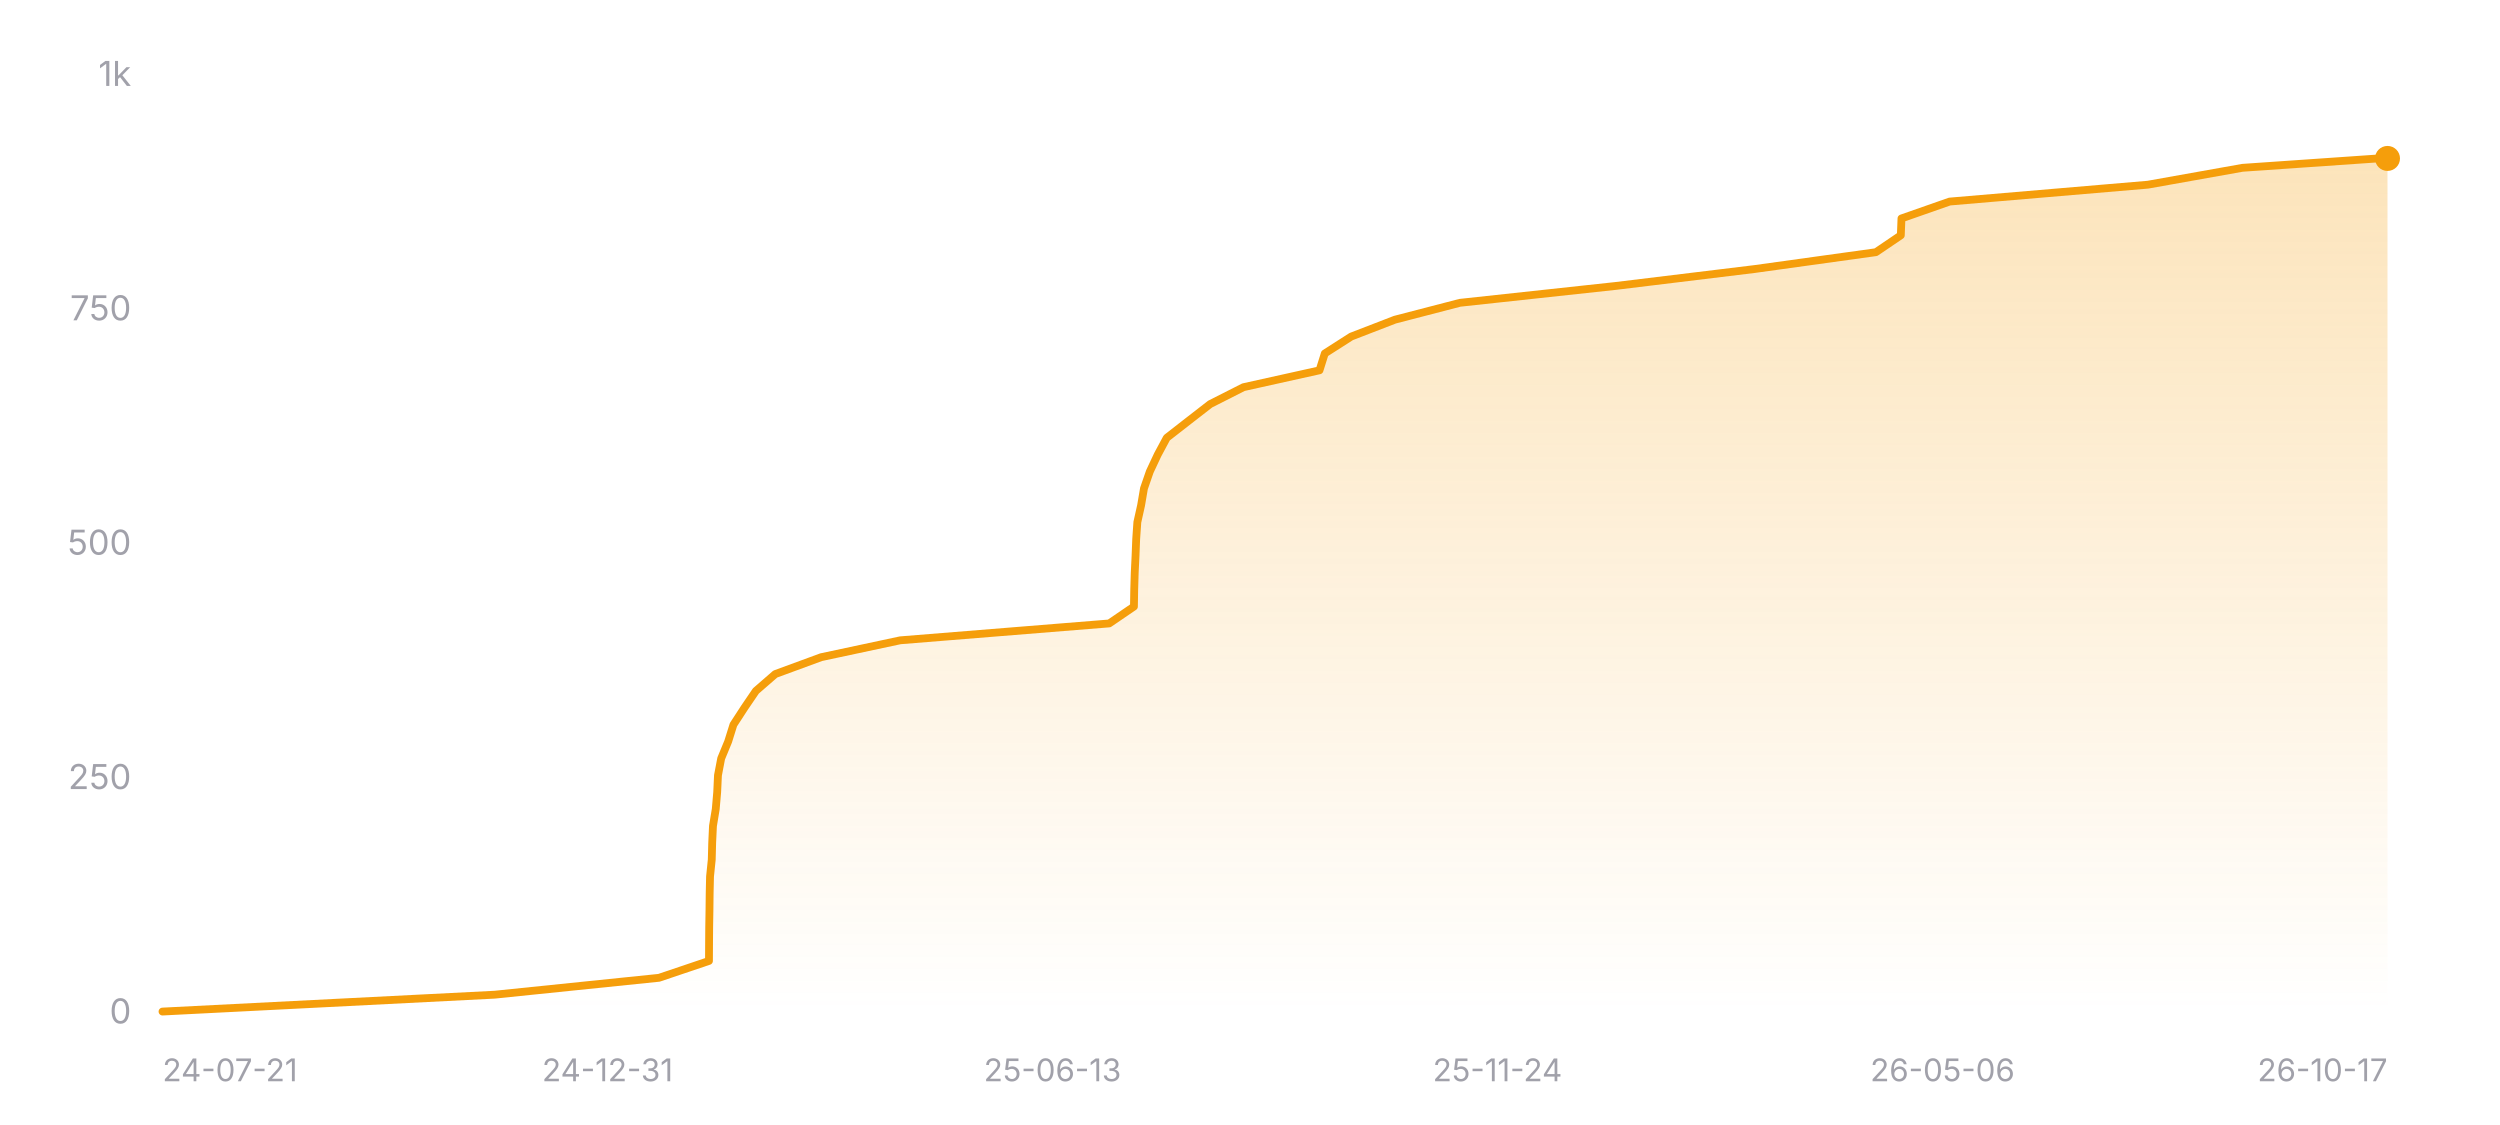
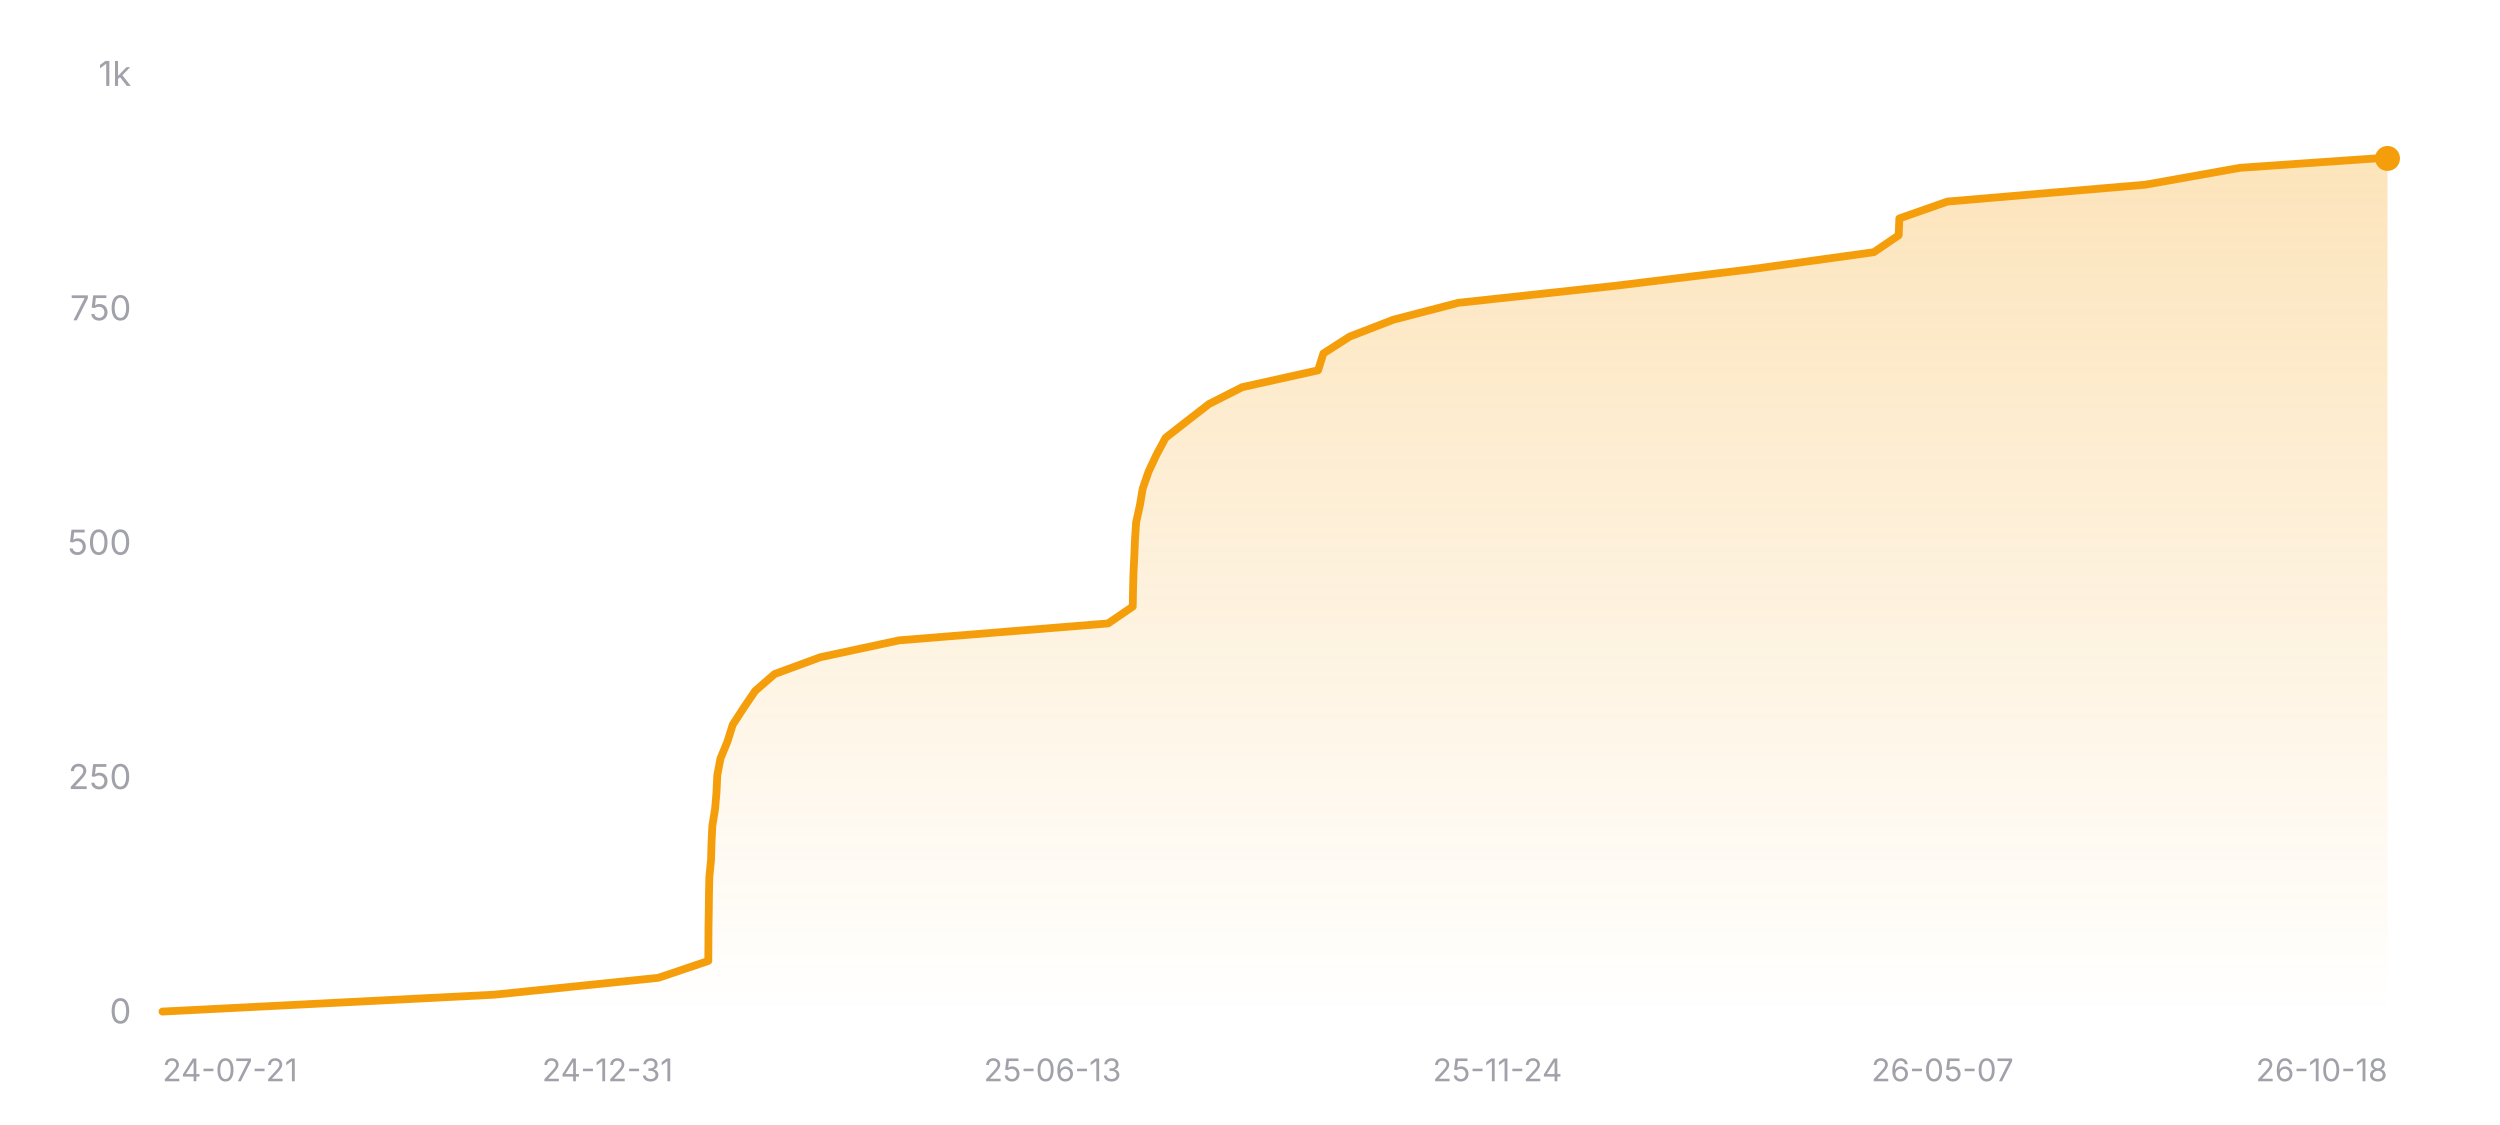
<svg xmlns="http://www.w3.org/2000/svg" width="800" height="360" viewBox="0 0 800 360" role="img" aria-label="Star history of nicejade/wealth-tracker">
  <defs>
    <linearGradient id="area-dark" x1="0" y1="0" x2="0" y2="1">
      <stop offset="0%" stop-color="#f59e0b" stop-opacity="0.28" />
      <stop offset="100%" stop-color="#f59e0b" stop-opacity="0" />
    </linearGradient>
  </defs>
  <line x1="52" y1="324" x2="764" y2="324" stroke="rgba(255,255,255,0.12)" stroke-width="1" />
  <text x="42" y="327.5" text-anchor="end" font-size="11" fill="#a1a1aa" font-family="ui-sans-serif, system-ui, -apple-system, BlinkMacSystemFont, 'Segoe UI', sans-serif">0</text>
  <line x1="52" y1="249" x2="764" y2="249" stroke="rgba(255,255,255,0.12)" stroke-width="1" stroke-dasharray="3 3" />
  <text x="42" y="252.5" text-anchor="end" font-size="11" fill="#a1a1aa" font-family="ui-sans-serif, system-ui, -apple-system, BlinkMacSystemFont, 'Segoe UI', sans-serif">250</text>
  <line x1="52" y1="174" x2="764" y2="174" stroke="rgba(255,255,255,0.12)" stroke-width="1" stroke-dasharray="3 3" />
  <text x="42" y="177.5" text-anchor="end" font-size="11" fill="#a1a1aa" font-family="ui-sans-serif, system-ui, -apple-system, BlinkMacSystemFont, 'Segoe UI', sans-serif">500</text>
  <line x1="52" y1="99" x2="764" y2="99" stroke="rgba(255,255,255,0.12)" stroke-width="1" stroke-dasharray="3 3" />
  <text x="42" y="102.5" text-anchor="end" font-size="11" fill="#a1a1aa" font-family="ui-sans-serif, system-ui, -apple-system, BlinkMacSystemFont, 'Segoe UI', sans-serif">750</text>
  <line x1="52" y1="24" x2="764" y2="24" stroke="rgba(255,255,255,0.12)" stroke-width="1" stroke-dasharray="3 3" />
  <text x="42" y="27.5" text-anchor="end" font-size="11" fill="#a1a1aa" font-family="ui-sans-serif, system-ui, -apple-system, BlinkMacSystemFont, 'Segoe UI', sans-serif">1k</text>
-   <polygon fill="url(#area-dark)" points="52,324 52,323.7 158.3,318.3 210.87,312.9 226.87,307.5 226.9,302.1 226.94,296.7 227.03,291.3 227.09,285.9 227.21,280.5 227.76,275.1 227.9,269.7 228.15,264.3 229.04,258.9 229.5,253.5 229.75,248.1 230.78,242.7 233.01,237.3 234.7,231.9 238.21,226.5 241.88,221.1 248.09,215.7 262.78,210.3 288.07,204.9 354.95,199.5 362.86,194.1 362.95,188.7 363.11,183.3 363.37,177.9 363.58,172.5 363.95,167.1 365.15,161.7 366.07,156.3 367.94,150.9 370.47,145.5 373.37,140.1 380.3,134.7 387.26,129.3 397.92,123.9 422.24,118.5 423.94,113.1 432.39,107.7 446.37,102.3 467.17,96.9 517.06,91.5 561.4,86.1 600.29,80.7 608.26,75.3 608.47,69.9 623.88,64.5 687.33,59.1 717.59,53.7 761,50.7 764,50.7 764,324" />
-   <polyline fill="none" stroke="#f59e0b" stroke-width="2.5" stroke-linecap="round" stroke-linejoin="round" points="52,323.7 158.3,318.3 210.87,312.9 226.87,307.5 226.9,302.1 226.94,296.7 227.03,291.3 227.09,285.9 227.21,280.5 227.76,275.1 227.9,269.7 228.15,264.3 229.04,258.9 229.5,253.5 229.75,248.1 230.78,242.7 233.01,237.3 234.7,231.9 238.21,226.5 241.88,221.1 248.09,215.7 262.78,210.3 288.07,204.9 354.95,199.5 362.86,194.1 362.95,188.7 363.11,183.3 363.37,177.9 363.58,172.5 363.95,167.1 365.15,161.7 366.07,156.3 367.94,150.9 370.47,145.5 373.37,140.1 380.3,134.7 387.26,129.3 397.92,123.9 422.24,118.5 423.94,113.1 432.39,107.7 446.37,102.3 467.17,96.9 517.06,91.5 561.4,86.1 600.29,80.7 608.26,75.3 608.47,69.9 623.88,64.5 687.33,59.1 717.59,53.7 761,50.7 764,50.7" />
+   <polygon fill="url(#area-dark)" points="52,324 52,323.7 158.16,318.3 210.68,312.9 226.65,307.5 226.69,302.1 226.72,296.7 226.81,291.3 226.87,285.9 227,280.5 227.54,275.1 227.68,269.7 227.94,264.3 228.82,258.9 229.28,253.5 229.53,248.1 230.56,242.7 232.79,237.3 234.48,231.9 237.98,226.5 241.65,221.1 247.85,215.7 262.52,210.3 287.78,204.9 354.58,199.5 362.48,194.1 362.57,188.7 362.72,183.3 362.98,177.9 363.2,172.5 363.57,167.1 364.76,161.7 365.68,156.3 367.55,150.9 370.08,145.5 372.98,140.1 379.89,134.7 386.85,129.3 397.49,123.9 421.79,118.5 423.48,113.1 431.92,107.7 445.88,102.3 466.66,96.9 516.48,91.5 560.77,86.1 599.62,80.7 607.57,75.3 607.79,69.9 623.18,64.5 686.55,59.1 716.77,53.7 760.13,50.7 764,50.7 764,324" />
+   <polyline fill="none" stroke="#f59e0b" stroke-width="2.5" stroke-linecap="round" stroke-linejoin="round" points="52,323.7 158.16,318.3 210.68,312.9 226.65,307.5 226.69,302.1 226.72,296.7 226.81,291.3 226.87,285.9 227,280.5 227.54,275.1 227.68,269.7 227.94,264.3 228.82,258.9 229.28,253.5 229.53,248.1 230.56,242.7 232.79,237.3 234.48,231.9 237.98,226.5 241.65,221.1 247.85,215.7 262.52,210.3 287.78,204.9 354.58,199.5 362.48,194.1 362.57,188.7 362.72,183.3 362.98,177.9 363.2,172.5 363.57,167.1 364.76,161.7 365.68,156.3 367.55,150.9 370.08,145.5 372.98,140.1 379.89,134.7 386.85,129.3 397.49,123.9 421.79,118.5 423.48,113.1 431.92,107.7 445.88,102.3 466.66,96.9 516.48,91.5 560.77,86.1 599.62,80.7 607.57,75.3 607.79,69.9 623.18,64.5 686.55,59.1 716.77,53.7 760.13,50.7 764,50.7" />
  <circle cx="764" cy="50.7" r="4" fill="#f59e0b" />
  <text x="52" y="346" text-anchor="start" font-size="10" fill="#a1a1aa" font-family="ui-sans-serif, system-ui, -apple-system, BlinkMacSystemFont, 'Segoe UI', sans-serif">24-07-21</text>
  <text x="194.4" y="346" text-anchor="middle" font-size="10" fill="#a1a1aa" font-family="ui-sans-serif, system-ui, -apple-system, BlinkMacSystemFont, 'Segoe UI', sans-serif">24-12-31</text>
  <text x="336.8" y="346" text-anchor="middle" font-size="10" fill="#a1a1aa" font-family="ui-sans-serif, system-ui, -apple-system, BlinkMacSystemFont, 'Segoe UI', sans-serif">25-06-13</text>
  <text x="479.2" y="346" text-anchor="middle" font-size="10" fill="#a1a1aa" font-family="ui-sans-serif, system-ui, -apple-system, BlinkMacSystemFont, 'Segoe UI', sans-serif">25-11-24</text>
-   <text x="621.6" y="346" text-anchor="middle" font-size="10" fill="#a1a1aa" font-family="ui-sans-serif, system-ui, -apple-system, BlinkMacSystemFont, 'Segoe UI', sans-serif">26-05-06</text>
-   <text x="764" y="346" text-anchor="end" font-size="10" fill="#a1a1aa" font-family="ui-sans-serif, system-ui, -apple-system, BlinkMacSystemFont, 'Segoe UI', sans-serif">26-10-17</text>
+   <text x="621.6" y="346" text-anchor="middle" font-size="10" fill="#a1a1aa" font-family="ui-sans-serif, system-ui, -apple-system, BlinkMacSystemFont, 'Segoe UI', sans-serif">26-05-07</text>
+   <text x="764" y="346" text-anchor="end" font-size="10" fill="#a1a1aa" font-family="ui-sans-serif, system-ui, -apple-system, BlinkMacSystemFont, 'Segoe UI', sans-serif">26-10-18</text>
</svg>
